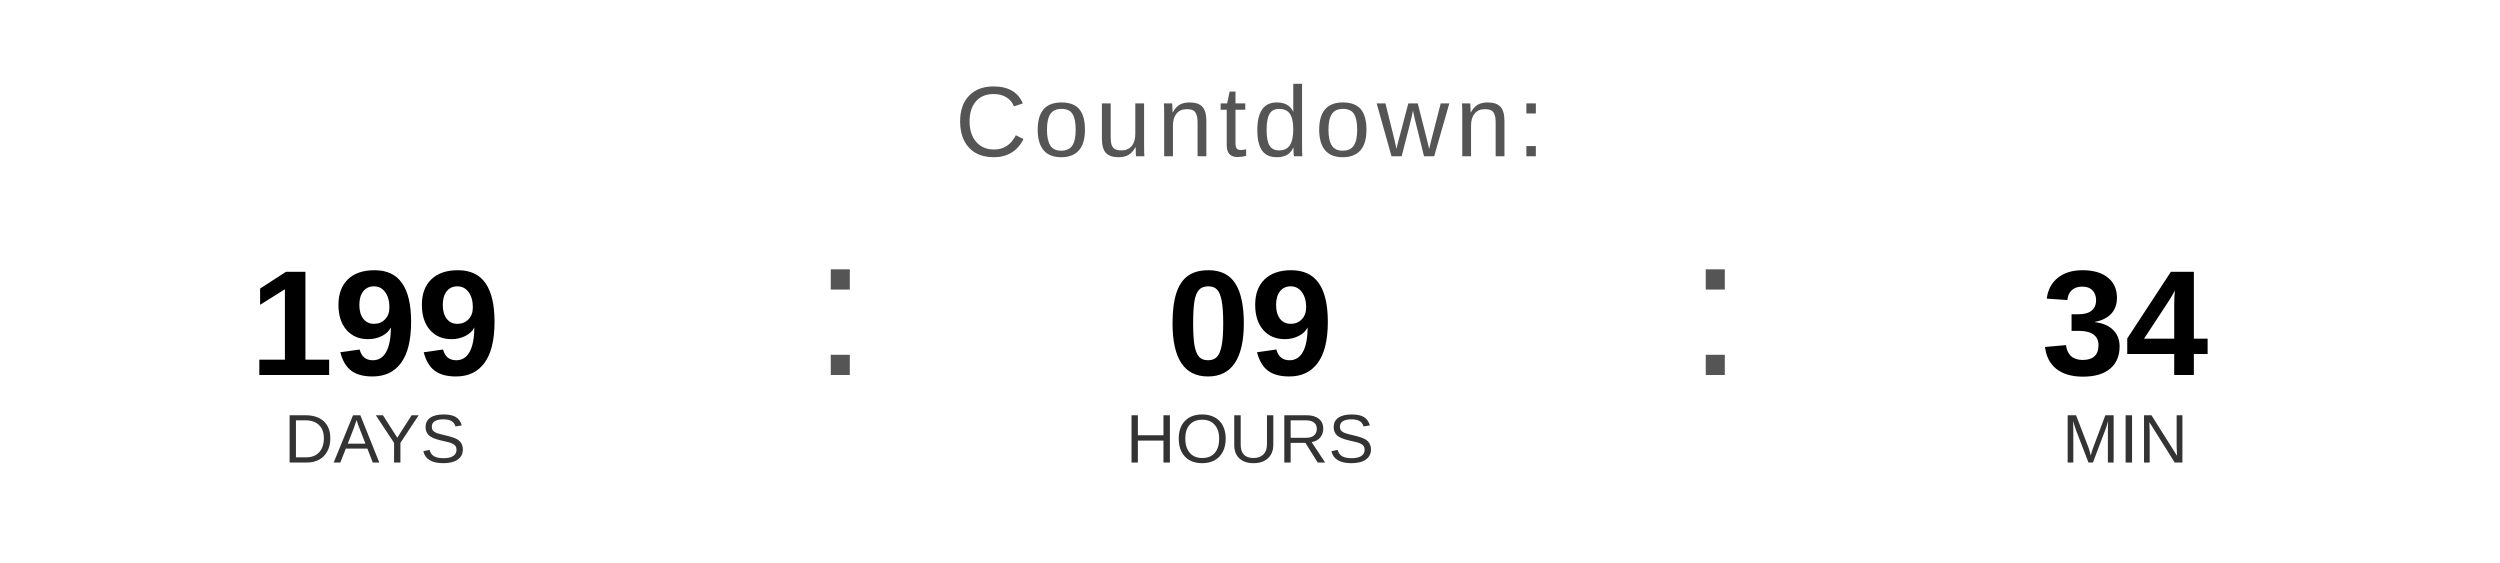
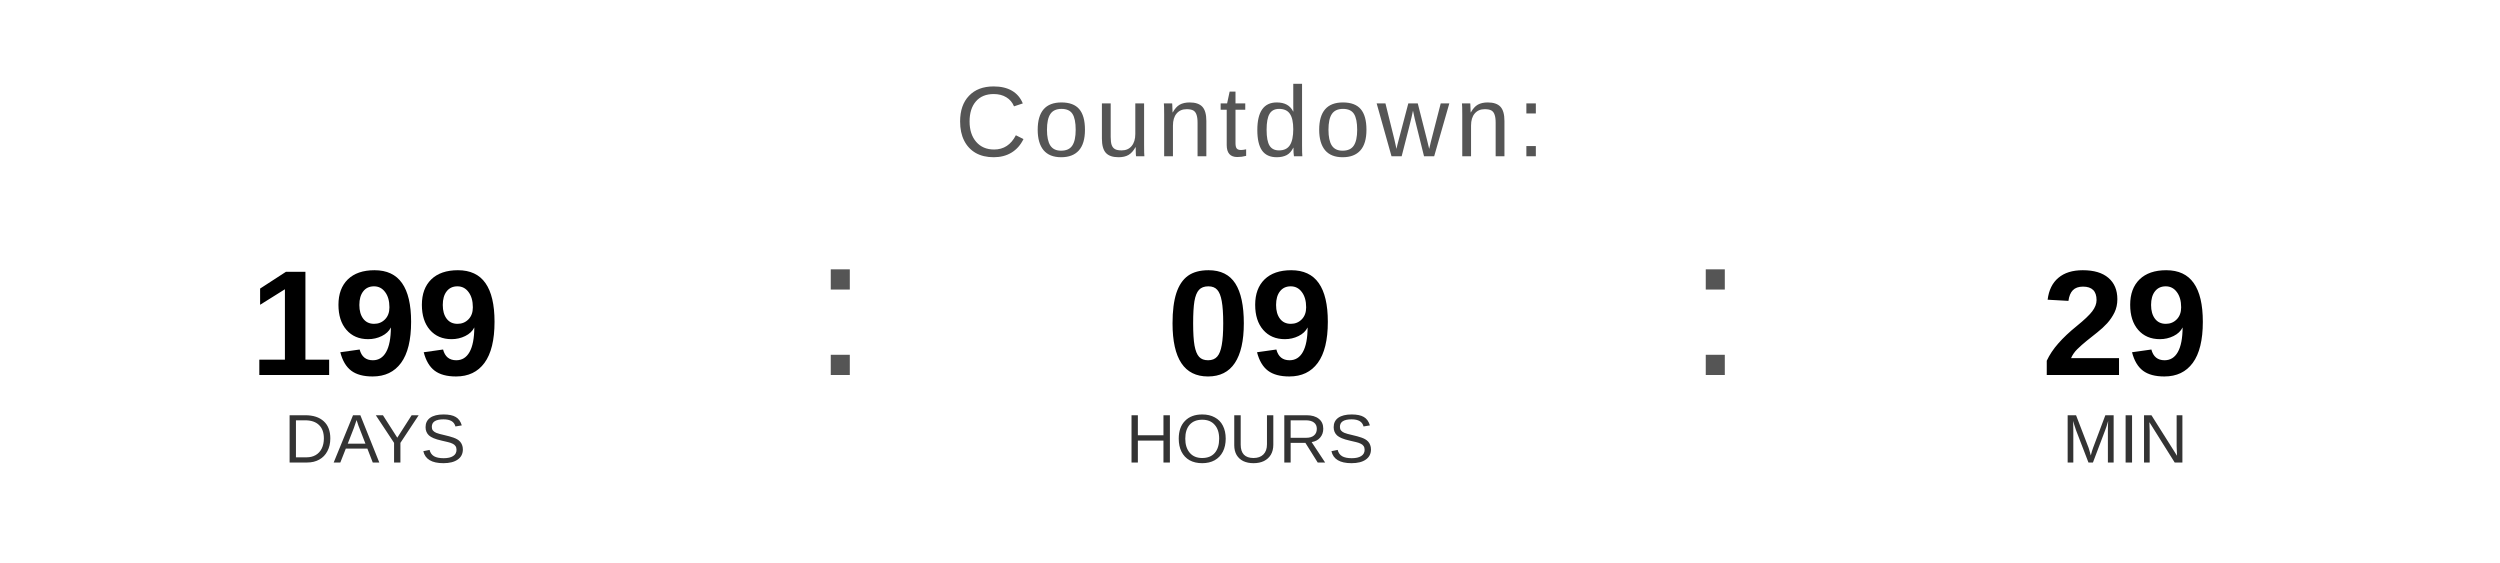
<svg xmlns="http://www.w3.org/2000/svg" width="400" height="90" viewBox="0 0 400 90">
  <text x="200" y="25" font-family="Arial, Helvetica, sans-serif" font-size="16" fill="#555555" text-anchor="middle" letter-spacing="1">
    Countdown:
  </text>
  <text x="60" y="60" font-family="Arial, Helvetica, sans-serif" font-size="24" font-weight="bold" fill="#000000" text-anchor="middle">199</text>
  <text x="60" y="74" font-family="Arial, Helvetica, sans-serif" font-size="11" fill="#333333" text-anchor="middle">DAYS</text>
  <text x="130" y="60" font-family="Arial, sans-serif" font-size="32" fill="#555555">:</text>
  <text x="200" y="60" font-family="Arial, Helvetica, sans-serif" font-size="24" font-weight="bold" fill="#000000" text-anchor="middle">09</text>
  <text x="200" y="74" font-family="Arial, Helvetica, sans-serif" font-size="11" fill="#333333" text-anchor="middle">HOURS</text>
  <text x="270" y="60" font-family="Arial, sans-serif" font-size="32" fill="#555555">:</text>
-   <text x="340" y="60" font-family="Arial, Helvetica, sans-serif" font-size="24" font-weight="bold" fill="#000000" text-anchor="middle">34</text>
+   <text x="340" y="60" font-family="Arial, Helvetica, sans-serif" font-size="24" font-weight="bold" fill="#000000" text-anchor="middle">29</text>
  <text x="340" y="74" font-family="Arial, Helvetica, sans-serif" font-size="11" fill="#333333" text-anchor="middle">MIN</text>
</svg>
